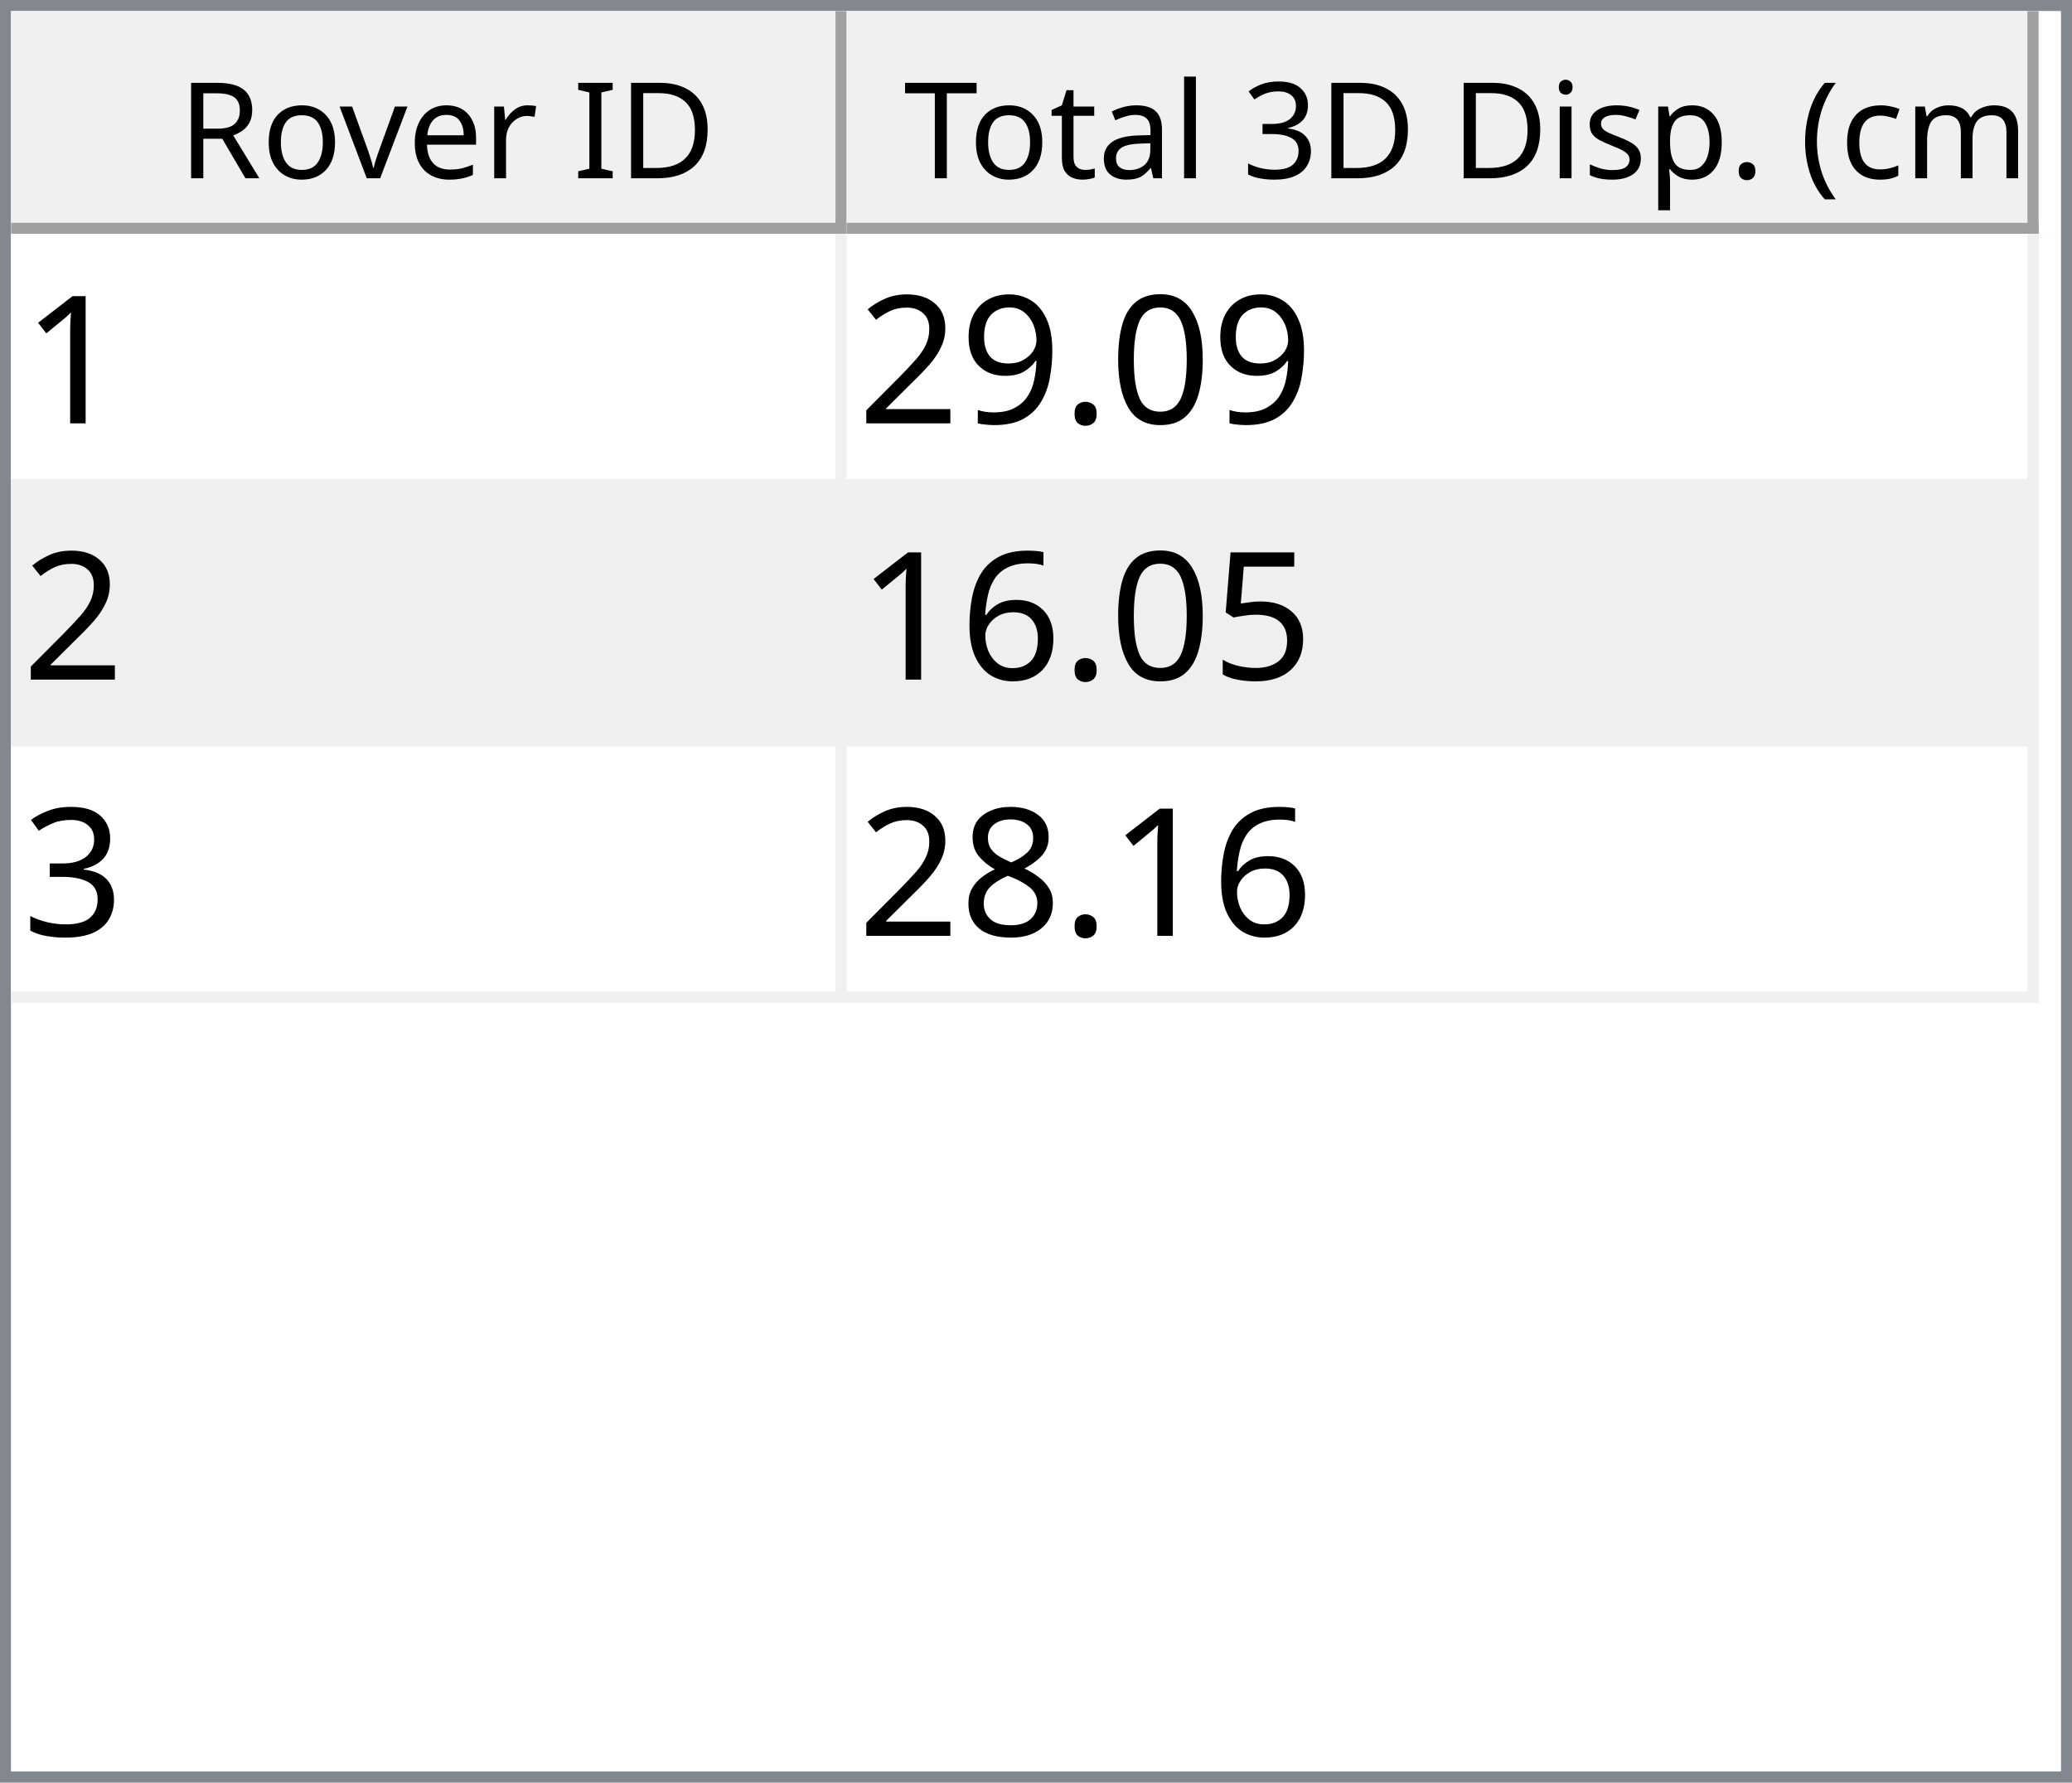
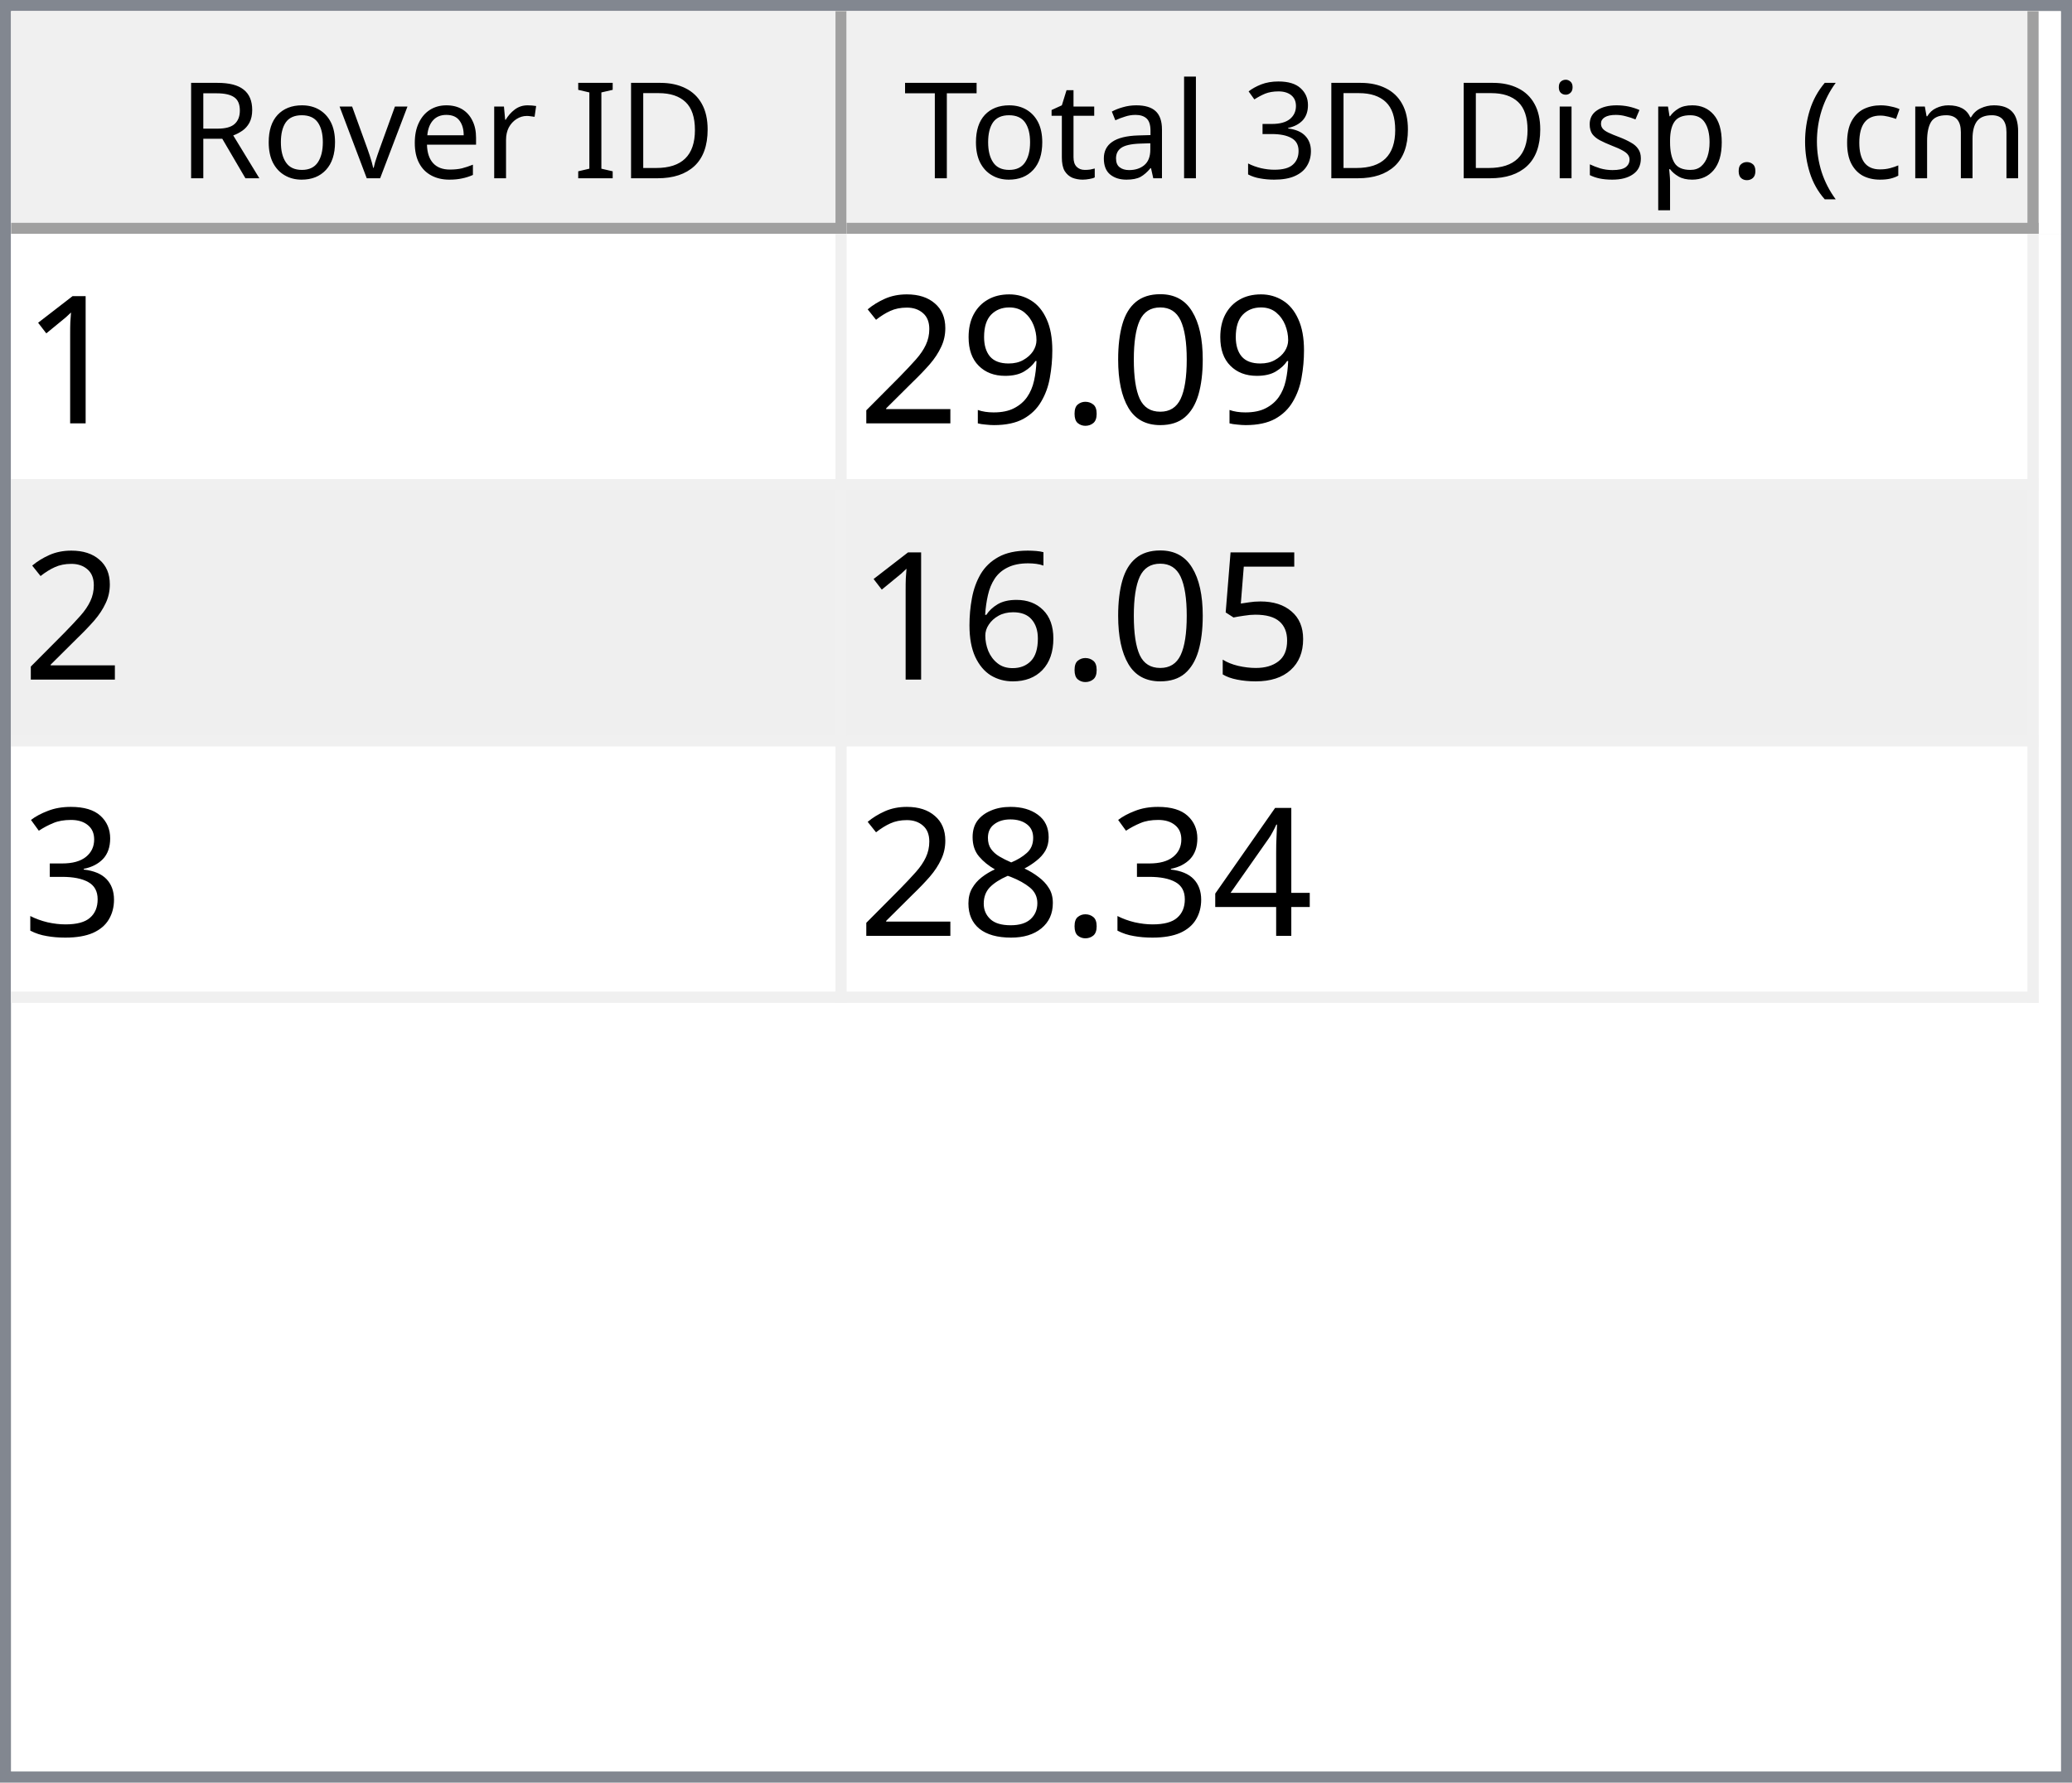
<svg xmlns="http://www.w3.org/2000/svg" style="fill-opacity:1; color-rendering:auto; color-interpolation:auto; text-rendering:auto; stroke:black; stroke-linecap:square; stroke-miterlimit:10; shape-rendering:auto; stroke-opacity:1; fill:black; stroke-dasharray:none; font-weight:normal; stroke-width:1; font-family:'Dialog'; font-style:normal; stroke-linejoin:miter; font-size:12px; stroke-dashoffset:0; image-rendering:auto;" width="186" height="160">
  <defs id="genericDefs" />
  <g>
    <defs id="defs1">
      <clipPath clipPathUnits="userSpaceOnUse" id="clipPath1">
        <path d="M0 0 L186 0 L186 160 L0 160 L0 0 Z" />
      </clipPath>
      <clipPath clipPathUnits="userSpaceOnUse" id="clipPath2">
        <path d="M0 0 L0 160 L186 160 L186 0 Z" />
      </clipPath>
      <clipPath clipPathUnits="userSpaceOnUse" id="clipPath3">
        <path d="M0 0 L0 20 L184 20 L184 0 Z" />
      </clipPath>
      <clipPath clipPathUnits="userSpaceOnUse" id="clipPath4">
        <path d="M0 0 L0 20 L75 20 L75 0 Z" />
      </clipPath>
      <clipPath clipPathUnits="userSpaceOnUse" id="clipPath5">
        <path d="M1 1 L1 19 L74 19 L74 1 Z" />
      </clipPath>
      <clipPath clipPathUnits="userSpaceOnUse" id="clipPath6">
        <path d="M0 0 L0 18 L73 18 L73 0 Z" />
      </clipPath>
      <clipPath clipPathUnits="userSpaceOnUse" id="clipPath7">
        <path d="M-0.5 -0.5 L-0.5 19.5 L74.5 19.5 L74.5 -0.5 Z" />
      </clipPath>
      <clipPath clipPathUnits="userSpaceOnUse" id="clipPath8">
        <path d="M0 0 L0 20 L107 20 L107 0 Z" />
      </clipPath>
      <clipPath clipPathUnits="userSpaceOnUse" id="clipPath9">
        <path d="M1 1 L1 19 L106 19 L106 1 Z" />
      </clipPath>
      <clipPath clipPathUnits="userSpaceOnUse" id="clipPath10">
        <path d="M0 0 L0 18 L105 18 L105 0 Z" />
      </clipPath>
      <clipPath clipPathUnits="userSpaceOnUse" id="clipPath11">
        <path d="M-0.5 -0.5 L-0.5 19.5 L106.5 19.5 L106.5 -0.5 Z" />
      </clipPath>
      <clipPath clipPathUnits="userSpaceOnUse" id="clipPath12">
        <path d="M0 0 L0 138 L184 138 L184 0 Z" />
      </clipPath>
      <clipPath clipPathUnits="userSpaceOnUse" id="clipPath13">
        <path d="M0 0 L0 69 L182 69 L182 0 Z" />
      </clipPath>
      <clipPath clipPathUnits="userSpaceOnUse" id="clipPath14">
        <path d="M-0.5 -0.5 L-0.5 68.5 L181.5 68.5 L181.5 -0.5 Z" />
      </clipPath>
      <clipPath clipPathUnits="userSpaceOnUse" id="clipPath15">
        <path d="M0 0 L0 22 L74 22 L74 0 Z" />
      </clipPath>
      <clipPath clipPathUnits="userSpaceOnUse" id="clipPath16">
        <path d="M0 0 L0 22 L106 22 L106 0 Z" />
      </clipPath>
      <font horiz-adv-x="64.551" id="font1">
        <font-face ascent="107.91" descent="25.098" units-per-em="100" style="font-style:normal; font-family:Segoe UI; font-weight:normal;" />
        <missing-glyph horiz-adv-x="64.551" d="M8.109 0 L8.109 68.266 L56.453 68.266 L56.453 0 L8.109 0 ZM15.328 7.234 L49.219 7.234 L49.219 61.031 L15.328 61.031 L15.328 7.234 Z" />
        <glyph unicode="D" horiz-adv-x="70.117" d="M9.188 0 L9.188 70.016 L28.516 70.016 Q65.531 70.016 65.531 35.891 Q65.531 19.672 55.25 9.836 Q44.969 0 27.734 0 L9.188 0 ZM17.391 62.594 L17.391 7.422 L27.828 7.422 Q41.609 7.422 49.273 14.797 Q56.938 22.172 56.938 35.688 Q56.938 62.594 28.328 62.594 L17.391 62.594 Z" />
        <glyph unicode="I" horiz-adv-x="26.611" d="M17.391 0 L9.188 0 L9.188 70.016 L17.391 70.016 L17.391 0 Z" />
        <glyph unicode=" " horiz-adv-x="27.393" d="" />
        <glyph unicode="r" horiz-adv-x="34.766" d="M34.188 41.891 Q32.078 43.5 28.125 43.5 Q23 43.5 19.555 38.672 Q16.109 33.844 16.109 25.484 L16.109 0 L8.109 0 L8.109 50 L16.109 50 L16.109 39.703 L16.312 39.703 Q18.016 44.969 21.531 47.922 Q25.047 50.875 29.391 50.875 Q32.516 50.875 34.188 50.203 L34.188 41.891 Z" />
        <glyph unicode="e" horiz-adv-x="52.295" d="M48.297 23 L12.984 23 Q13.188 14.656 17.484 10.109 Q21.781 5.562 29.297 5.562 Q37.75 5.562 44.828 11.141 L44.828 3.609 Q38.234 -1.172 27.391 -1.172 Q16.797 -1.172 10.742 5.641 Q4.688 12.453 4.688 24.812 Q4.688 36.469 11.305 43.82 Q17.922 51.172 27.734 51.172 Q37.547 51.172 42.922 44.828 Q48.297 38.484 48.297 27.203 L48.297 23 ZM40.094 29.781 Q40.047 36.719 36.75 40.578 Q33.453 44.438 27.594 44.438 Q21.922 44.438 17.969 40.383 Q14.016 36.328 13.094 29.781 L40.094 29.781 Z" />
        <glyph unicode="v" horiz-adv-x="47.9" d="M47.406 50 L27.484 0 L19.625 0 L0.688 50 L9.469 50 L22.172 13.672 Q23.578 9.672 23.922 6.688 L24.125 6.688 Q24.609 10.453 25.688 13.484 L38.969 50 L47.406 50 Z" />
        <glyph unicode="o" horiz-adv-x="58.594" d="M29 -1.172 Q17.922 -1.172 11.305 5.836 Q4.688 12.844 4.688 24.422 Q4.688 37.016 11.57 44.094 Q18.453 51.172 30.172 51.172 Q41.359 51.172 47.633 44.289 Q53.906 37.406 53.906 25.203 Q53.906 13.234 47.141 6.031 Q40.375 -1.172 29 -1.172 ZM29.594 44.438 Q21.875 44.438 17.383 39.188 Q12.891 33.938 12.891 24.703 Q12.891 15.828 17.43 10.695 Q21.969 5.562 29.594 5.562 Q37.359 5.562 41.531 10.594 Q45.703 15.625 45.703 24.906 Q45.703 34.281 41.531 39.359 Q37.359 44.438 29.594 44.438 Z" />
        <glyph unicode="R" horiz-adv-x="59.814" d="M59.375 0 L49.609 0 L37.891 19.625 Q36.281 22.359 34.766 24.289 Q33.25 26.219 31.664 27.438 Q30.078 28.656 28.25 29.219 Q26.422 29.781 24.125 29.781 L17.391 29.781 L17.391 0 L9.188 0 L9.188 70.016 L30.078 70.016 Q34.672 70.016 38.555 68.867 Q42.438 67.719 45.289 65.375 Q48.141 63.031 49.758 59.547 Q51.375 56.062 51.375 51.375 Q51.375 47.703 50.273 44.656 Q49.172 41.609 47.148 39.211 Q45.125 36.812 42.266 35.133 Q39.406 33.453 35.844 32.516 L35.844 32.328 Q37.594 31.547 38.891 30.547 Q40.188 29.547 41.359 28.18 Q42.531 26.812 43.68 25.078 Q44.828 23.344 46.234 21.047 L59.375 0 ZM17.391 62.594 L17.391 37.203 L28.516 37.203 Q31.594 37.203 34.203 38.133 Q36.812 39.062 38.719 40.797 Q40.625 42.531 41.703 45.047 Q42.781 47.562 42.781 50.688 Q42.781 56.297 39.141 59.445 Q35.5 62.594 28.609 62.594 L17.391 62.594 Z" />
        <glyph unicode=")" horiz-adv-x="30.176" d="M8.297 -15.922 L1.172 -15.922 Q16.406 2.344 16.406 26.812 Q16.406 51.469 1.078 70.016 L8.297 70.016 Q23.531 52.156 23.531 26.703 Q23.531 1.375 8.297 -15.922 Z" />
        <glyph unicode="m" horiz-adv-x="86.133" d="M79.109 0 L71.094 0 L71.094 28.719 Q71.094 37.016 68.531 40.727 Q65.969 44.438 59.906 44.438 Q54.781 44.438 51.195 39.75 Q47.609 35.062 47.609 28.516 L47.609 0 L39.594 0 L39.594 29.688 Q39.594 44.438 28.219 44.438 Q22.953 44.438 19.531 40.016 Q16.109 35.594 16.109 28.516 L16.109 0 L8.109 0 L8.109 50 L16.109 50 L16.109 42.094 L16.312 42.094 Q21.625 51.172 31.844 51.172 Q36.969 51.172 40.773 48.312 Q44.578 45.453 46 40.828 Q51.562 51.172 62.594 51.172 Q79.109 51.172 79.109 30.812 L79.109 0 Z" />
        <glyph unicode="c" horiz-adv-x="46.191" d="M42.188 2.297 Q36.422 -1.172 28.516 -1.172 Q17.828 -1.172 11.258 5.789 Q4.688 12.75 4.688 23.828 Q4.688 36.188 11.766 43.68 Q18.844 51.172 30.672 51.172 Q37.25 51.172 42.281 48.734 L42.281 40.531 Q36.719 44.438 30.375 44.438 Q22.703 44.438 17.797 38.945 Q12.891 33.453 12.891 24.516 Q12.891 15.719 17.508 10.641 Q22.125 5.562 29.891 5.562 Q36.422 5.562 42.188 9.906 L42.188 2.297 Z" />
        <glyph unicode="(" horiz-adv-x="30.176" d="M29.109 -15.922 L21.969 -15.922 Q6.844 1.375 6.844 26.703 Q6.844 52.156 21.969 70.016 L29.203 70.016 Q13.875 51.469 13.875 26.812 Q13.875 2.344 29.109 -15.922 Z" />
        <glyph unicode="." horiz-adv-x="21.68" d="M10.891 -1.078 Q8.641 -1.078 7.055 0.539 Q5.469 2.156 5.469 4.391 Q5.469 6.641 7.055 8.273 Q8.641 9.906 10.891 9.906 Q13.188 9.906 14.797 8.273 Q16.406 6.641 16.406 4.391 Q16.406 2.156 14.797 0.539 Q13.188 -1.078 10.891 -1.078 Z" />
        <glyph unicode="p" horiz-adv-x="58.789" d="M16.312 7.234 L16.109 7.234 L16.109 -23 L8.109 -23 L8.109 50 L16.109 50 L16.109 41.219 L16.312 41.219 Q22.219 51.172 33.594 51.172 Q43.266 51.172 48.688 44.461 Q54.109 37.75 54.109 26.469 Q54.109 13.922 48 6.375 Q41.891 -1.172 31.297 -1.172 Q21.578 -1.172 16.312 7.234 ZM16.109 27.391 L16.109 20.406 Q16.109 14.203 20.141 9.883 Q24.172 5.562 30.375 5.562 Q37.641 5.562 41.773 11.133 Q45.906 16.703 45.906 26.609 Q45.906 34.969 42.047 39.703 Q38.188 44.438 31.594 44.438 Q24.609 44.438 20.359 39.578 Q16.109 34.719 16.109 27.391 Z" />
        <glyph unicode="s" horiz-adv-x="42.432" d="M5.078 1.812 L5.078 10.406 Q11.625 5.562 19.484 5.562 Q30.031 5.562 30.031 12.594 Q30.031 14.594 29.125 15.992 Q28.219 17.391 26.68 18.461 Q25.141 19.531 23.07 20.383 Q21 21.234 18.609 22.172 Q15.281 23.484 12.766 24.828 Q10.25 26.172 8.57 27.859 Q6.891 29.547 6.031 31.695 Q5.172 33.844 5.172 36.719 Q5.172 40.234 6.789 42.945 Q8.406 45.656 11.086 47.484 Q13.766 49.312 17.211 50.242 Q20.656 51.172 24.312 51.172 Q30.812 51.172 35.938 48.922 L35.938 40.828 Q30.422 44.438 23.25 44.438 Q21 44.438 19.195 43.922 Q17.391 43.406 16.094 42.477 Q14.797 41.547 14.086 40.258 Q13.375 38.969 13.375 37.406 Q13.375 35.453 14.086 34.133 Q14.797 32.812 16.164 31.789 Q17.531 30.766 19.484 29.938 Q21.438 29.109 23.922 28.125 Q27.25 26.859 29.883 25.516 Q32.516 24.172 34.375 22.484 Q36.234 20.797 37.234 18.602 Q38.234 16.406 38.234 13.375 Q38.234 9.672 36.602 6.938 Q34.969 4.203 32.234 2.398 Q29.5 0.594 25.93 -0.289 Q22.359 -1.172 18.453 -1.172 Q10.75 -1.172 5.078 1.812 Z" />
        <glyph unicode="i" horiz-adv-x="24.219" d="M12.203 62.703 Q10.062 62.703 8.547 64.164 Q7.031 65.625 7.031 67.875 Q7.031 70.125 8.547 71.609 Q10.062 73.094 12.203 73.094 Q14.406 73.094 15.945 71.609 Q17.484 70.125 17.484 67.875 Q17.484 65.719 15.945 64.211 Q14.406 62.703 12.203 62.703 ZM16.109 0 L8.109 0 L8.109 50 L16.109 50 L16.109 0 Z" />
        <glyph unicode="3" horiz-adv-x="53.906" d="M46.531 19.828 Q46.531 15.094 44.75 11.211 Q42.969 7.328 39.719 4.57 Q36.469 1.812 31.93 0.297 Q27.391 -1.219 21.922 -1.219 Q11.922 -1.219 6 2.594 L6 11.188 Q13.094 5.609 22.219 5.609 Q25.875 5.609 28.828 6.539 Q31.781 7.469 33.906 9.227 Q36.031 10.984 37.18 13.477 Q38.328 15.969 38.328 19.094 Q38.328 32.812 18.797 32.812 L12.984 32.812 L12.984 39.594 L18.5 39.594 Q35.797 39.594 35.797 52.484 Q35.797 64.406 22.609 64.406 Q15.188 64.406 8.688 59.422 L8.688 67.188 Q15.375 71.188 24.609 71.188 Q29 71.188 32.57 69.969 Q36.141 68.75 38.68 66.555 Q41.219 64.359 42.609 61.281 Q44 58.203 44 54.5 Q44 40.672 30.031 36.719 L30.031 36.531 Q33.594 36.141 36.625 34.797 Q39.656 33.453 41.852 31.305 Q44.047 29.156 45.289 26.25 Q46.531 23.344 46.531 19.828 Z" />
        <glyph unicode="l" horiz-adv-x="24.219" d="M16.109 0 L8.109 0 L8.109 74.031 L16.109 74.031 L16.109 0 Z" />
        <glyph unicode="a" horiz-adv-x="50.879" d="M43.891 0 L35.891 0 L35.891 7.812 L35.688 7.812 Q30.469 -1.172 20.312 -1.172 Q12.844 -1.172 8.617 2.781 Q4.391 6.734 4.391 13.281 Q4.391 27.297 20.906 29.594 L35.891 31.688 Q35.891 44.438 25.594 44.438 Q16.547 44.438 9.281 38.281 L9.281 46.484 Q16.656 51.172 26.266 51.172 Q43.891 51.172 43.891 32.516 L43.891 0 ZM35.891 25.297 L23.828 23.641 Q18.266 22.859 15.43 20.875 Q12.594 18.891 12.594 13.875 Q12.594 10.203 15.211 7.883 Q17.828 5.562 22.172 5.562 Q28.125 5.562 32.008 9.742 Q35.891 13.922 35.891 20.312 L35.891 25.297 Z" />
        <glyph unicode="t" horiz-adv-x="33.887" d="M31.297 0.484 Q28.469 -1.078 23.828 -1.078 Q10.688 -1.078 10.688 13.578 L10.688 43.172 L2.094 43.172 L2.094 50 L10.688 50 L10.688 62.203 L18.703 64.797 L18.703 50 L31.297 50 L31.297 43.172 L18.703 43.172 L18.703 14.984 Q18.703 9.969 20.414 7.82 Q22.125 5.672 26.078 5.672 Q29.109 5.672 31.297 7.328 L31.297 0.484 Z" />
        <glyph unicode="T" horiz-adv-x="52.393" d="M50.594 62.594 L30.375 62.594 L30.375 0 L22.172 0 L22.172 62.594 L2 62.594 L2 70.016 L50.594 70.016 L50.594 62.594 Z" />
      </font>
      <font horiz-adv-x="75.0" id="font2">
        <font-face ascent="100.537" descent="21.973" units-per-em="100" style="font-style:normal; font-family:sans-serif; font-weight:normal;" />
        <missing-glyph horiz-adv-x="75.0" d="M12.5 0 L12.5 62.5 L62.5 62.5 L62.5 0 L12.5 0 ZM14.062 1.562 L60.938 1.562 L60.938 60.938 L14.062 60.938 L14.062 1.562 Z" />
        <glyph unicode="1" horiz-adv-x="55.615" d="M37.25 0 L28.469 0 L28.469 56 Q25.297 52.984 20.141 49.953 Q14.984 46.922 10.891 45.406 L10.891 53.906 Q18.266 57.375 23.781 62.305 Q29.297 67.234 31.594 71.875 L37.25 71.875 L37.25 0 Z" />
        <glyph unicode="0" horiz-adv-x="55.615" d="M4.156 35.297 Q4.156 48 6.766 55.742 Q9.375 63.484 14.523 67.68 Q19.672 71.875 27.484 71.875 Q33.25 71.875 37.594 69.555 Q41.938 67.234 44.773 62.867 Q47.609 58.5 49.219 52.227 Q50.828 45.953 50.828 35.297 Q50.828 22.703 48.242 14.969 Q45.656 7.234 40.508 3.008 Q35.359 -1.219 27.484 -1.219 Q17.141 -1.219 11.234 6.203 Q4.156 15.141 4.156 35.297 ZM13.188 35.297 Q13.188 17.672 17.312 11.836 Q21.438 6 27.484 6 Q33.547 6 37.672 11.859 Q41.797 17.719 41.797 35.297 Q41.797 52.984 37.672 58.789 Q33.547 64.594 27.391 64.594 Q21.344 64.594 17.719 59.469 Q13.188 52.938 13.188 35.297 Z" />
        <glyph unicode="." horiz-adv-x="27.783" d="M9.078 0 L9.078 10.016 L19.094 10.016 L19.094 0 L9.078 0 Z" />
        <glyph unicode="9" horiz-adv-x="55.615" d="M5.469 16.547 L13.922 17.328 Q14.984 11.375 18.016 8.688 Q21.047 6 25.781 6 Q29.828 6 32.883 7.859 Q35.938 9.719 37.891 12.82 Q39.844 15.922 41.164 21.195 Q42.484 26.469 42.484 31.938 Q42.484 32.516 42.438 33.688 Q39.797 29.5 35.234 26.883 Q30.672 24.266 25.344 24.266 Q16.453 24.266 10.305 30.711 Q4.156 37.156 4.156 47.703 Q4.156 58.594 10.578 65.234 Q17 71.875 26.656 71.875 Q33.641 71.875 39.43 68.117 Q45.219 64.359 48.219 57.398 Q51.219 50.438 51.219 37.25 Q51.219 23.531 48.242 15.406 Q45.266 7.281 39.383 3.031 Q33.5 -1.219 25.594 -1.219 Q17.188 -1.219 11.867 3.445 Q6.547 8.109 5.469 16.547 ZM41.453 48.141 Q41.453 55.719 37.43 60.156 Q33.406 64.594 27.734 64.594 Q21.875 64.594 17.531 59.812 Q13.188 55.031 13.188 47.406 Q13.188 40.578 17.312 36.305 Q21.438 32.031 27.484 32.031 Q33.594 32.031 37.523 36.305 Q41.453 40.578 41.453 48.141 Z" />
        <glyph unicode="2" horiz-adv-x="55.615" d="M50.344 8.453 L50.344 0 L3.031 0 Q2.938 3.172 4.047 6.109 Q5.859 10.938 9.836 15.625 Q13.812 20.312 21.344 26.469 Q33.016 36.031 37.117 41.625 Q41.219 47.219 41.219 52.203 Q41.219 57.422 37.477 61.008 Q33.734 64.594 27.734 64.594 Q21.391 64.594 17.578 60.789 Q13.766 56.984 13.719 50.25 L4.688 51.172 Q5.609 61.281 11.664 66.578 Q17.719 71.875 27.938 71.875 Q38.234 71.875 44.242 66.164 Q50.25 60.453 50.25 52 Q50.25 47.703 48.492 43.555 Q46.734 39.406 42.656 34.812 Q38.578 30.219 29.109 22.219 Q21.188 15.578 18.945 13.211 Q16.703 10.844 15.234 8.453 L50.344 8.453 Z" />
        <glyph unicode="5" horiz-adv-x="55.615" d="M4.156 18.75 L13.375 19.531 Q14.406 12.797 18.141 9.398 Q21.875 6 27.156 6 Q33.5 6 37.891 10.789 Q42.281 15.578 42.281 23.484 Q42.281 31 38.062 35.352 Q33.844 39.703 27 39.703 Q22.75 39.703 19.336 37.773 Q15.922 35.844 13.969 32.766 L5.719 33.844 L12.641 70.609 L48.25 70.609 L48.25 62.203 L19.672 62.203 L15.828 42.969 Q22.266 47.469 29.344 47.469 Q38.719 47.469 45.164 40.969 Q51.609 34.469 51.609 24.266 Q51.609 14.547 45.953 7.469 Q39.062 -1.219 27.156 -1.219 Q17.391 -1.219 11.211 4.25 Q5.031 9.719 4.156 18.75 Z" />
        <glyph unicode="6" horiz-adv-x="55.615" d="M49.75 54.047 L41.016 53.375 Q39.844 58.547 37.703 60.891 Q34.125 64.656 28.906 64.656 Q24.703 64.656 21.531 62.312 Q17.391 59.281 14.992 53.469 Q12.594 47.656 12.5 36.922 Q15.672 41.75 20.266 44.094 Q24.859 46.438 29.891 46.438 Q38.672 46.438 44.852 39.969 Q51.031 33.5 51.031 23.25 Q51.031 16.5 48.125 10.719 Q45.219 4.938 40.141 1.859 Q35.062 -1.219 28.609 -1.219 Q17.625 -1.219 10.695 6.859 Q3.766 14.938 3.766 33.5 Q3.766 54.25 11.422 63.672 Q18.109 71.875 29.438 71.875 Q37.891 71.875 43.289 67.141 Q48.688 62.406 49.75 54.047 ZM13.875 23.188 Q13.875 18.656 15.797 14.508 Q17.719 10.359 21.188 8.18 Q24.656 6 28.469 6 Q34.031 6 38.039 10.492 Q42.047 14.984 42.047 22.703 Q42.047 30.125 38.086 34.398 Q34.125 38.672 28.125 38.672 Q22.172 38.672 18.023 34.398 Q13.875 30.125 13.875 23.188 Z" />
        <glyph unicode="3" horiz-adv-x="55.615" d="M4.203 18.891 L12.984 20.062 Q14.5 12.594 18.141 9.297 Q21.781 6 27 6 Q33.203 6 37.477 10.297 Q41.75 14.594 41.75 20.953 Q41.75 27 37.797 30.93 Q33.844 34.859 27.734 34.859 Q25.25 34.859 21.531 33.891 L22.516 41.609 Q23.391 41.5 23.922 41.5 Q29.547 41.5 34.039 44.43 Q38.531 47.359 38.531 53.469 Q38.531 58.297 35.258 61.477 Q31.984 64.656 26.812 64.656 Q21.688 64.656 18.266 61.43 Q14.844 58.203 13.875 51.766 L5.078 53.328 Q6.688 62.156 12.398 67.016 Q18.109 71.875 26.609 71.875 Q32.469 71.875 37.398 69.359 Q42.328 66.844 44.945 62.5 Q47.562 58.156 47.562 53.266 Q47.562 48.641 45.07 44.828 Q42.578 41.016 37.703 38.766 Q44.047 37.312 47.562 32.695 Q51.078 28.078 51.078 21.141 Q51.078 11.766 44.242 5.25 Q37.406 -1.266 26.953 -1.266 Q17.531 -1.266 11.305 4.352 Q5.078 9.969 4.203 18.891 Z" />
+         <glyph unicode="4" horiz-adv-x="55.615" d="M32.328 0 L32.328 17.141 L1.266 17.141 L1.266 25.203 L33.938 71.578 L41.109 71.578 L41.109 25.203 L50.781 25.203 L50.781 17.141 L41.109 17.141 L41.109 0 L32.328 0 ZM32.328 25.203 L32.328 57.469 L9.906 25.203 L32.328 25.203 Z" />
        <glyph unicode="8" horiz-adv-x="55.615" d="M17.672 38.812 Q12.203 40.828 9.57 44.539 Q6.938 48.25 6.938 53.422 Q6.938 61.234 12.555 66.555 Q18.172 71.875 27.484 71.875 Q36.859 71.875 42.578 66.43 Q48.297 60.984 48.297 53.172 Q48.297 48.188 45.68 44.508 Q43.062 40.828 37.75 38.812 Q44.344 36.672 47.781 31.883 Q51.219 27.094 51.219 20.453 Q51.219 11.281 44.727 5.031 Q38.234 -1.219 27.641 -1.219 Q17.047 -1.219 10.547 5.055 Q4.047 11.328 4.047 20.703 Q4.047 27.688 7.594 32.398 Q11.141 37.109 17.672 38.812 ZM15.922 53.719 Q15.922 48.641 19.195 45.414 Q22.469 42.188 27.688 42.188 Q32.766 42.188 36.016 45.383 Q39.266 48.578 39.266 53.219 Q39.266 58.062 35.914 61.359 Q32.562 64.656 27.594 64.656 Q22.562 64.656 19.242 61.43 Q15.922 58.203 15.922 53.719 ZM13.094 20.656 Q13.094 16.891 14.875 13.375 Q16.656 9.859 20.172 7.93 Q23.688 6 27.734 6 Q34.031 6 38.133 10.055 Q42.234 14.109 42.234 20.359 Q42.234 26.703 38.016 30.859 Q33.797 35.016 27.438 35.016 Q21.234 35.016 17.164 30.914 Q13.094 26.812 13.094 20.656 Z" />
      </font>
    </defs>
    <g style="fill:white; stroke:white;">
      <rect x="0" y="0" width="186" style="clip-path:url(#clipPath1); stroke:none;" height="160" />
    </g>
    <g style="fill:white; text-rendering:optimizeSpeed; color-rendering:optimizeSpeed; image-rendering:optimizeSpeed; shape-rendering:crispEdges; stroke:white; color-interpolation:sRGB;">
      <rect x="0" width="186" height="160" y="0" style="stroke:none;" />
      <path style="stroke:none;" d="M0 160 L186 160 L186 0 L0 0 Z" />
    </g>
    <g style="fill:rgb(240,240,240); font-family:'Segoe UI'; stroke:rgb(240,240,240);">
      <rect x="0" y="0" width="186" style="clip-path:url(#clipPath2); stroke:none;" height="160" />
    </g>
    <g style="fill:rgb(130,135,144); font-family:'Segoe UI'; stroke:rgb(130,135,144);">
      <path d="M0 0 L186 0 L186 160 L0 160 L0 0 ZM1 1 L185 1 L185 159 L1 159 L1 1 Z" style="fill-rule:evenodd; clip-path:url(#clipPath2); stroke:none;" />
    </g>
    <g style="fill:white; font-family:'Segoe UI'; stroke:white;" transform="translate(1,1)">
      <rect x="0" y="0" width="184" style="clip-path:url(#clipPath3); stroke:none;" height="20" />
    </g>
    <g style="fill:rgb(240,240,240); font-family:'Segoe UI'; stroke:rgb(240,240,240);" transform="translate(1,1)">
      <rect x="0" y="0" width="75" style="clip-path:url(#clipPath4); stroke:none;" height="20" />
    </g>
    <g style="font-family:'Segoe UI';" transform="translate(2,2)">
      <text x="14" xml:space="preserve" y="14" style="clip-path:url(#clipPath6); stroke:none;">Rover ID</text>
    </g>
    <g style="fill:rgb(160,160,160); font-family:'Segoe UI'; stroke:rgb(160,160,160); stroke-linejoin:bevel;" transform="translate(1.5,1.5)">
      <line x1="74" x2="74" y1="0" style="fill:none; clip-path:url(#clipPath7);" y2="19" />
    </g>
    <g style="fill:rgb(160,160,160); font-family:'Segoe UI'; stroke:rgb(160,160,160); stroke-linejoin:bevel;" transform="matrix(1,0,0,1,1,1) translate(0.5,0.5)">
      <line x1="0" x2="74" y1="19" style="fill:none; clip-path:url(#clipPath7);" y2="19" />
    </g>
    <g style="fill:rgb(240,240,240); font-family:'Segoe UI'; stroke:rgb(240,240,240);" transform="translate(76,1)">
      <rect x="0" y="0" width="107" style="clip-path:url(#clipPath8); stroke:none;" height="20" />
    </g>
    <g style="font-family:'Segoe UI';" transform="translate(77,2)">
      <text x="1" xml:space="preserve" y="14" style="clip-path:url(#clipPath10); stroke:none;"> Total 3D Disp. (cm)</text>
    </g>
    <g style="fill:rgb(160,160,160); font-family:'Segoe UI'; stroke:rgb(160,160,160); stroke-linejoin:bevel;" transform="translate(76.5,1.5)">
      <line x1="106" x2="106" y1="0" style="fill:none; clip-path:url(#clipPath11);" y2="19" />
    </g>
    <g style="fill:rgb(160,160,160); font-family:'Segoe UI'; stroke:rgb(160,160,160); stroke-linejoin:bevel;" transform="matrix(1,0,0,1,76,1) translate(0.5,0.5)">
      <line x1="0" x2="106" y1="19" style="fill:none; clip-path:url(#clipPath11);" y2="19" />
    </g>
    <g style="fill:white; font-family:'Segoe UI'; stroke:white;" transform="translate(1,21)">
      <rect x="0" y="0" width="184" style="clip-path:url(#clipPath12); stroke:none;" height="138" />
    </g>
    <g style="fill:rgb(240,240,240); font-size:16px; font-family:sans-serif; stroke:rgb(240,240,240);" transform="translate(1,21)">
      <rect x="0" y="0" width="182" style="clip-path:url(#clipPath13); stroke:none;" height="69" />
      <line transform="translate(0.5,0.5)" x1="0" x2="181" y1="22" style="clip-path:url(#clipPath14); fill:none; stroke-linejoin:bevel;" y2="22" />
    </g>
    <g transform="matrix(1,0,0,1,1,21) translate(0.5,0.5)" style="fill:rgb(240,240,240); font-size:16px; font-family:sans-serif; stroke:rgb(240,240,240); stroke-linejoin:bevel;">
      <line x1="0" x2="181" y1="45" style="fill:none; clip-path:url(#clipPath14);" y2="45" />
    </g>
    <g transform="matrix(1,0,0,1,1,21) translate(0.5,0.5)" style="fill:rgb(240,240,240); font-size:16px; font-family:sans-serif; stroke:rgb(240,240,240); stroke-linejoin:bevel;">
      <line x1="0" x2="181" y1="68" style="fill:none; clip-path:url(#clipPath14);" y2="68" />
    </g>
    <g transform="matrix(1,0,0,1,1,21) translate(0.5,0.5)" style="fill:rgb(240,240,240); font-size:16px; font-family:sans-serif; stroke:rgb(240,240,240); stroke-linejoin:bevel;">
      <line x1="74" x2="74" y1="0" style="fill:none; clip-path:url(#clipPath14);" y2="68" />
    </g>
    <g transform="matrix(1,0,0,1,1,21) translate(0.5,0.5)" style="fill:rgb(240,240,240); font-size:16px; font-family:sans-serif; stroke:rgb(240,240,240); stroke-linejoin:bevel;">
      <line x1="181" x2="181" y1="0" style="fill:none; clip-path:url(#clipPath14);" y2="68" />
    </g>
    <g style="fill:white; font-size:16px; font-family:sans-serif; stroke:white;" transform="matrix(1,0,0,1,1,21)">
      <rect x="0" y="0" width="74" style="clip-path:url(#clipPath15); stroke:none;" height="22" />
      <text x="1" y="17" style="fill:black; clip-path:url(#clipPath15); stroke:none;" xml:space="preserve">1</text>
    </g>
    <g style="fill:white; font-size:16px; font-family:sans-serif; stroke:white;" transform="matrix(1,0,0,1,1,21) translate(75,0)">
      <rect x="0" y="0" width="106" style="clip-path:url(#clipPath16); stroke:none;" height="22" />
      <text x="1" y="17" style="fill:black; clip-path:url(#clipPath16); stroke:none;" xml:space="preserve">29.09</text>
    </g>
    <g style="fill:rgb(239,239,239); font-size:16px; font-family:sans-serif; stroke:rgb(239,239,239);" transform="matrix(1,0,0,1,1,21) translate(0,23)">
      <rect x="0" y="0" width="74" style="clip-path:url(#clipPath15); stroke:none;" height="22" />
      <text x="1" y="17" style="fill:black; clip-path:url(#clipPath15); stroke:none;" xml:space="preserve">2</text>
    </g>
    <g style="fill:rgb(239,239,239); font-size:16px; font-family:sans-serif; stroke:rgb(239,239,239);" transform="matrix(1,0,0,1,1,21) translate(75,23)">
      <rect x="0" y="0" width="106" style="clip-path:url(#clipPath16); stroke:none;" height="22" />
      <text x="1" y="17" style="fill:black; clip-path:url(#clipPath16); stroke:none;" xml:space="preserve">16.05</text>
    </g>
    <g style="fill:white; font-size:16px; font-family:sans-serif; stroke:white;" transform="matrix(1,0,0,1,1,21) translate(0,46)">
      <rect x="0" y="0" width="74" style="clip-path:url(#clipPath15); stroke:none;" height="22" />
      <text x="1" y="17" style="fill:black; clip-path:url(#clipPath15); stroke:none;" xml:space="preserve">3</text>
    </g>
    <g style="fill:white; font-size:16px; font-family:sans-serif; stroke:white;" transform="matrix(1,0,0,1,1,21) translate(75,46)">
      <rect x="0" y="0" width="106" style="clip-path:url(#clipPath16); stroke:none;" height="22" />
-       <text x="1" y="17" style="fill:black; clip-path:url(#clipPath16); stroke:none;" xml:space="preserve">28.16</text>
+       <text x="1" y="17" style="fill:black; clip-path:url(#clipPath16); stroke:none;" xml:space="preserve">28.34</text>
    </g>
  </g>
</svg>
